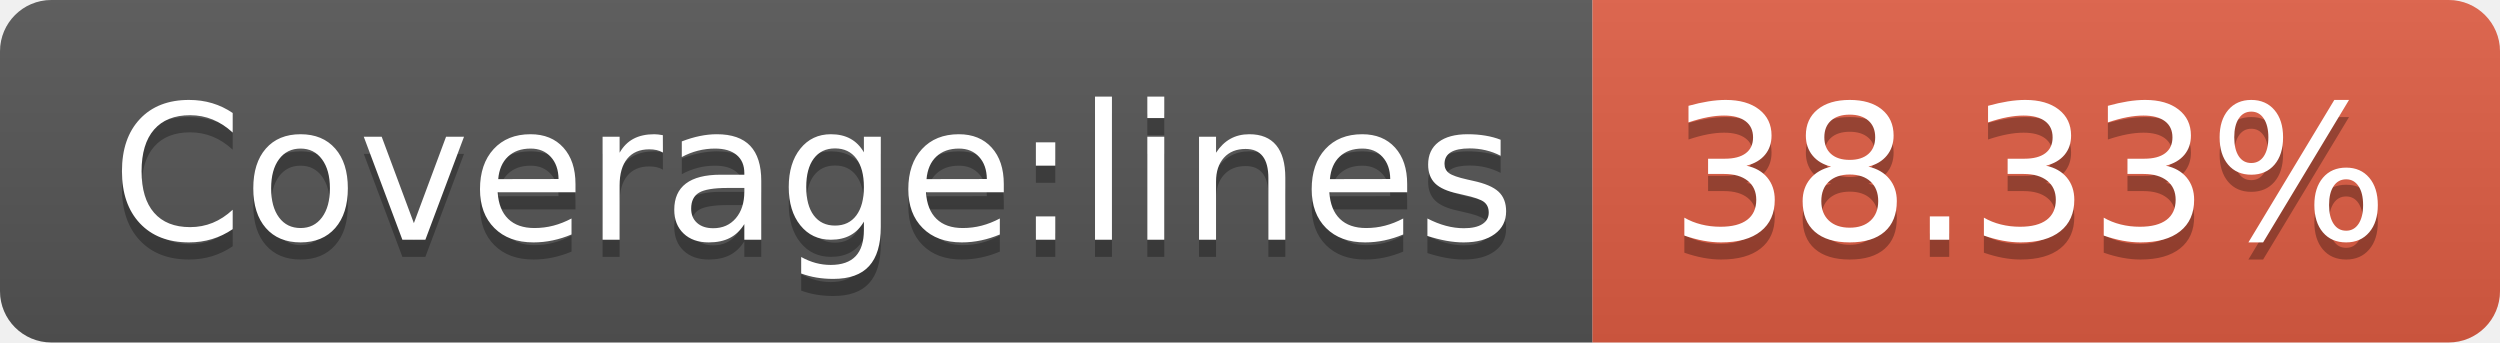
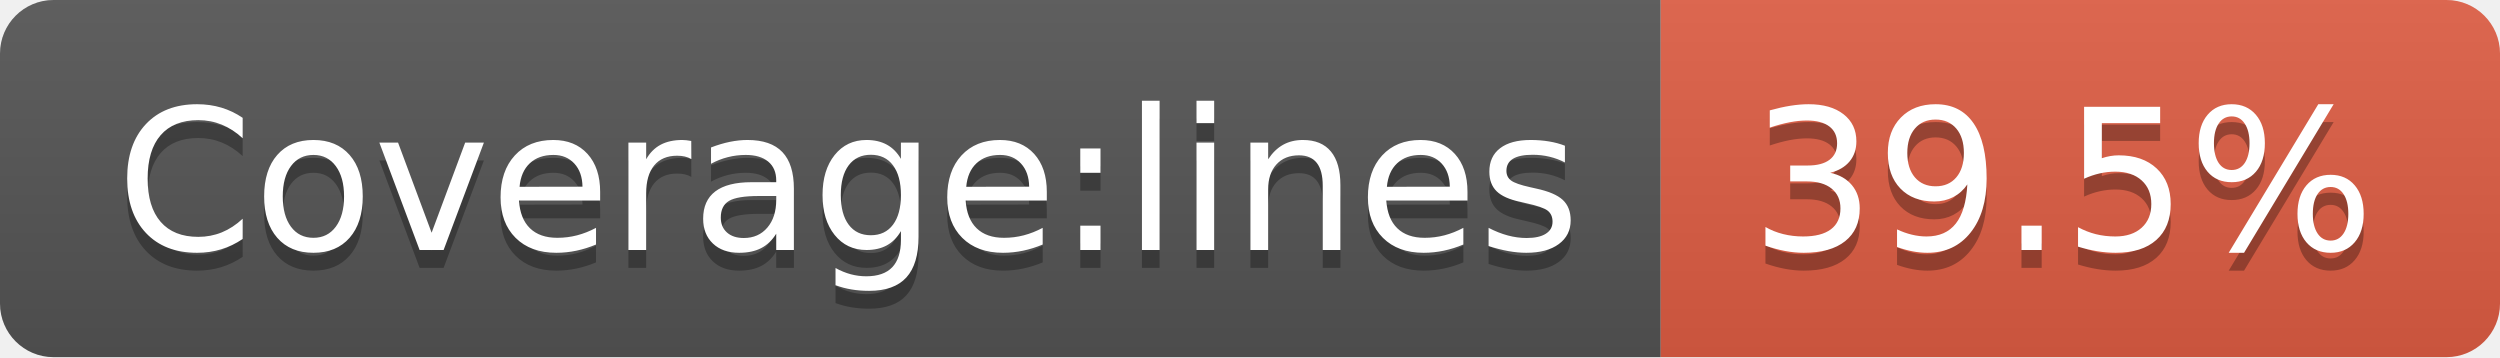
- <svg xmlns="http://www.w3.org/2000/svg" width="146" height="20" role="img" aria-label="Coverage:lines: 38.33%">
+ <svg xmlns="http://www.w3.org/2000/svg" width="140" height="20" role="img" aria-label="Coverage:lines: 39.5%">
  <linearGradient id="s" x2="0" y2="100%">
    <stop offset="0" stop-color="#bbb" stop-opacity=".1" />
    <stop offset="1" stop-opacity=".1" />
  </linearGradient>
  <clipPath id="r">
-     <rect width="146" height="20" rx="3" fill="#fff" />
+     <rect width="140" height="20" rx="3" fill="#fff" />
  </clipPath>
  <g clip-path="url(#r)">
    <rect width="93" height="20" fill="#555" />
-     <rect x="93" width="53" height="20" fill="#e05d44" />
-     <rect width="146" height="20" fill="url(#s)" />
+     <rect x="93" width="47" height="20" fill="#e05d44" />
+     <rect width="140" height="20" fill="url(#s)" />
  </g>
  <g fill="#fff" text-anchor="middle" font-family="Verdana,Geneva,DejaVu Sans,sans-serif" text-rendering="geometricPrecision" font-size="110">
    <text aria-hidden="true" x="475" y="150" fill="#010101" fill-opacity=".3" transform="scale(.1)" textLength="830">Coverage:lines</text>
    <text x="475" y="140" transform="scale(.1)" fill="#fff" textLength="830">Coverage:lines</text>
-     <text aria-hidden="true" x="1185" y="150" fill="#010101" fill-opacity=".3" transform="scale(.1)" textLength="430">38.33%</text>
-     <text x="1185" y="140" transform="scale(.1)" fill="#fff" textLength="430">38.33%</text>
+     <text aria-hidden="true" x="1155" y="150" fill="#010101" fill-opacity=".3" transform="scale(.1)" textLength="370">39.5%</text>
+     <text x="1155" y="140" transform="scale(.1)" fill="#fff" textLength="370">39.5%</text>
  </g>
</svg>
